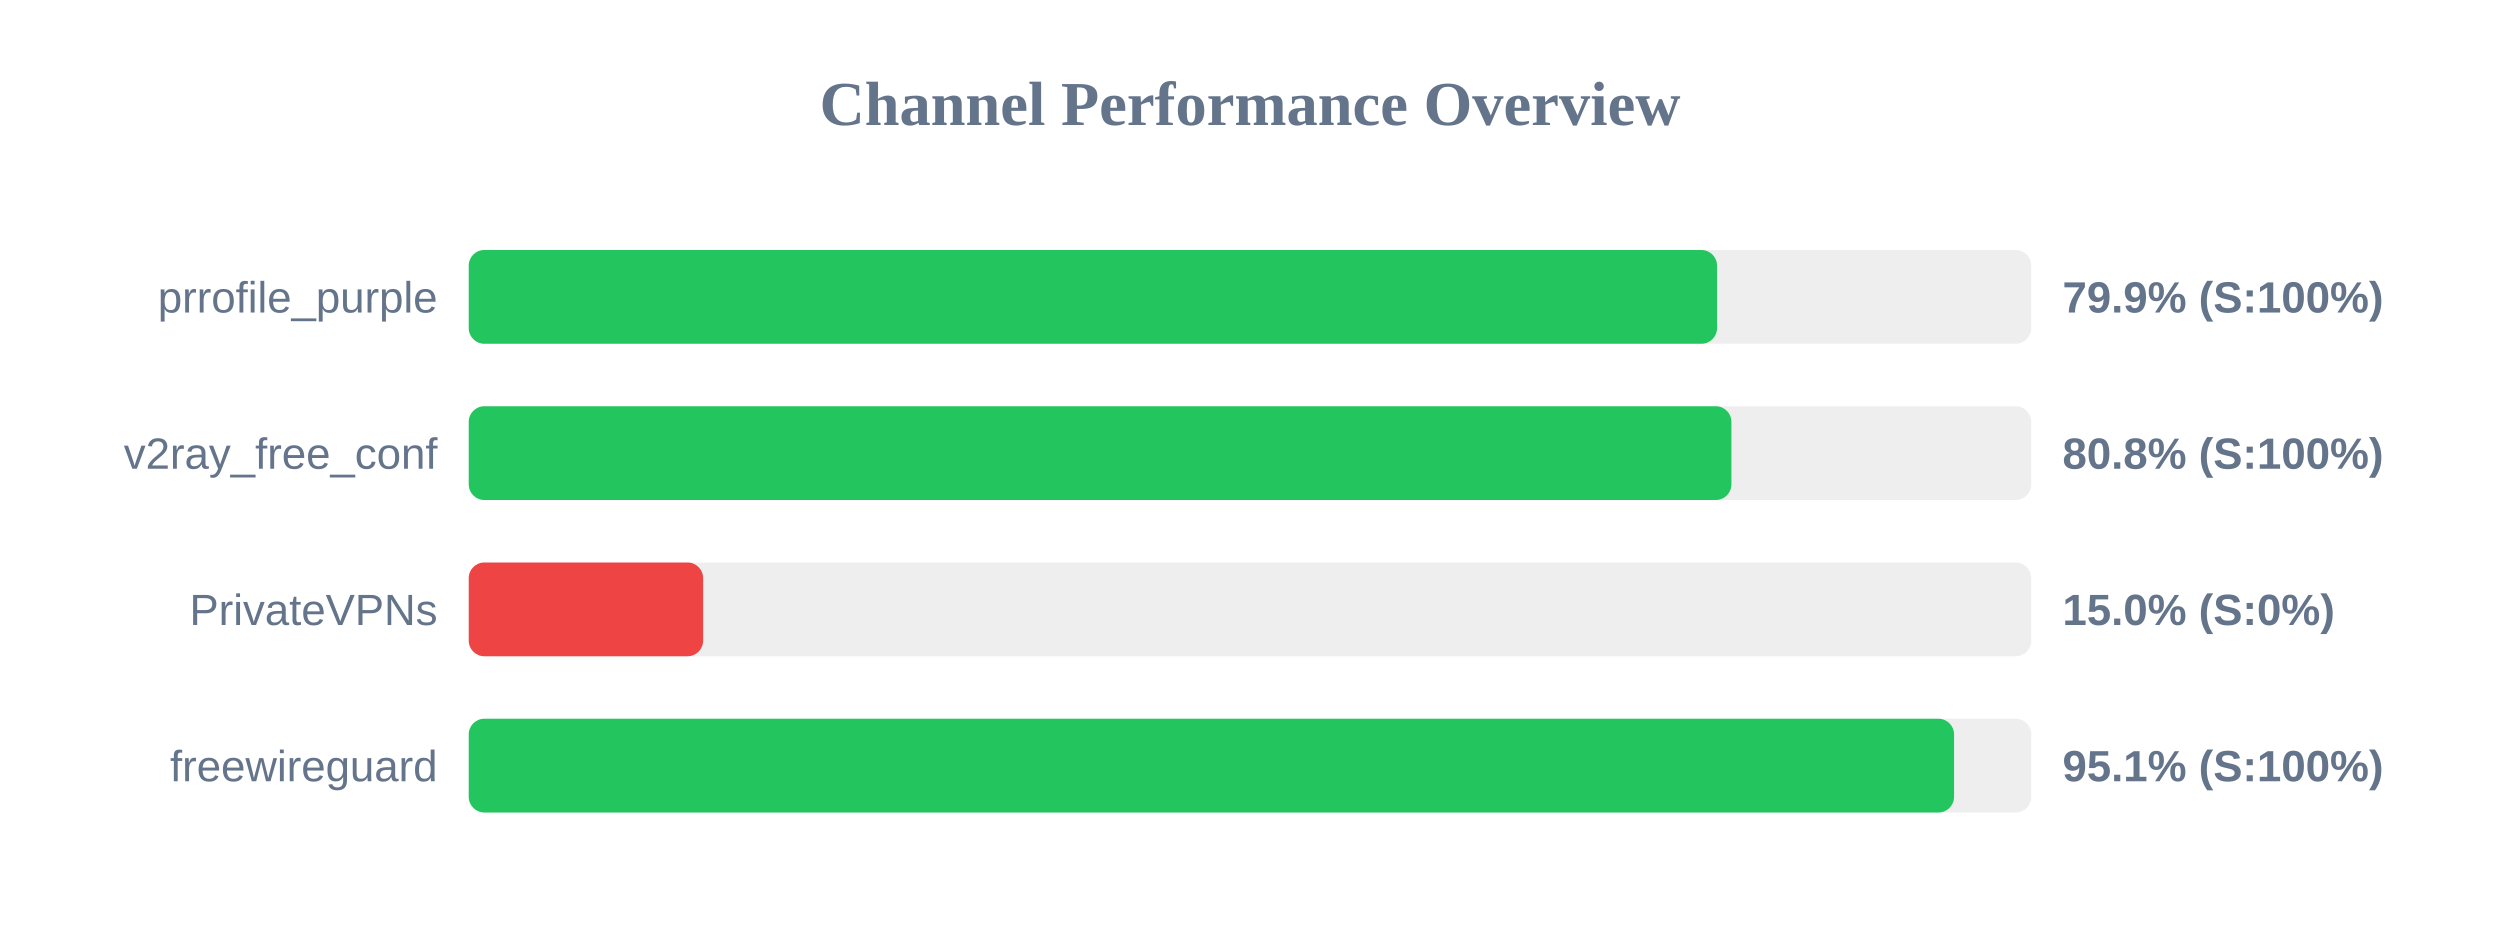
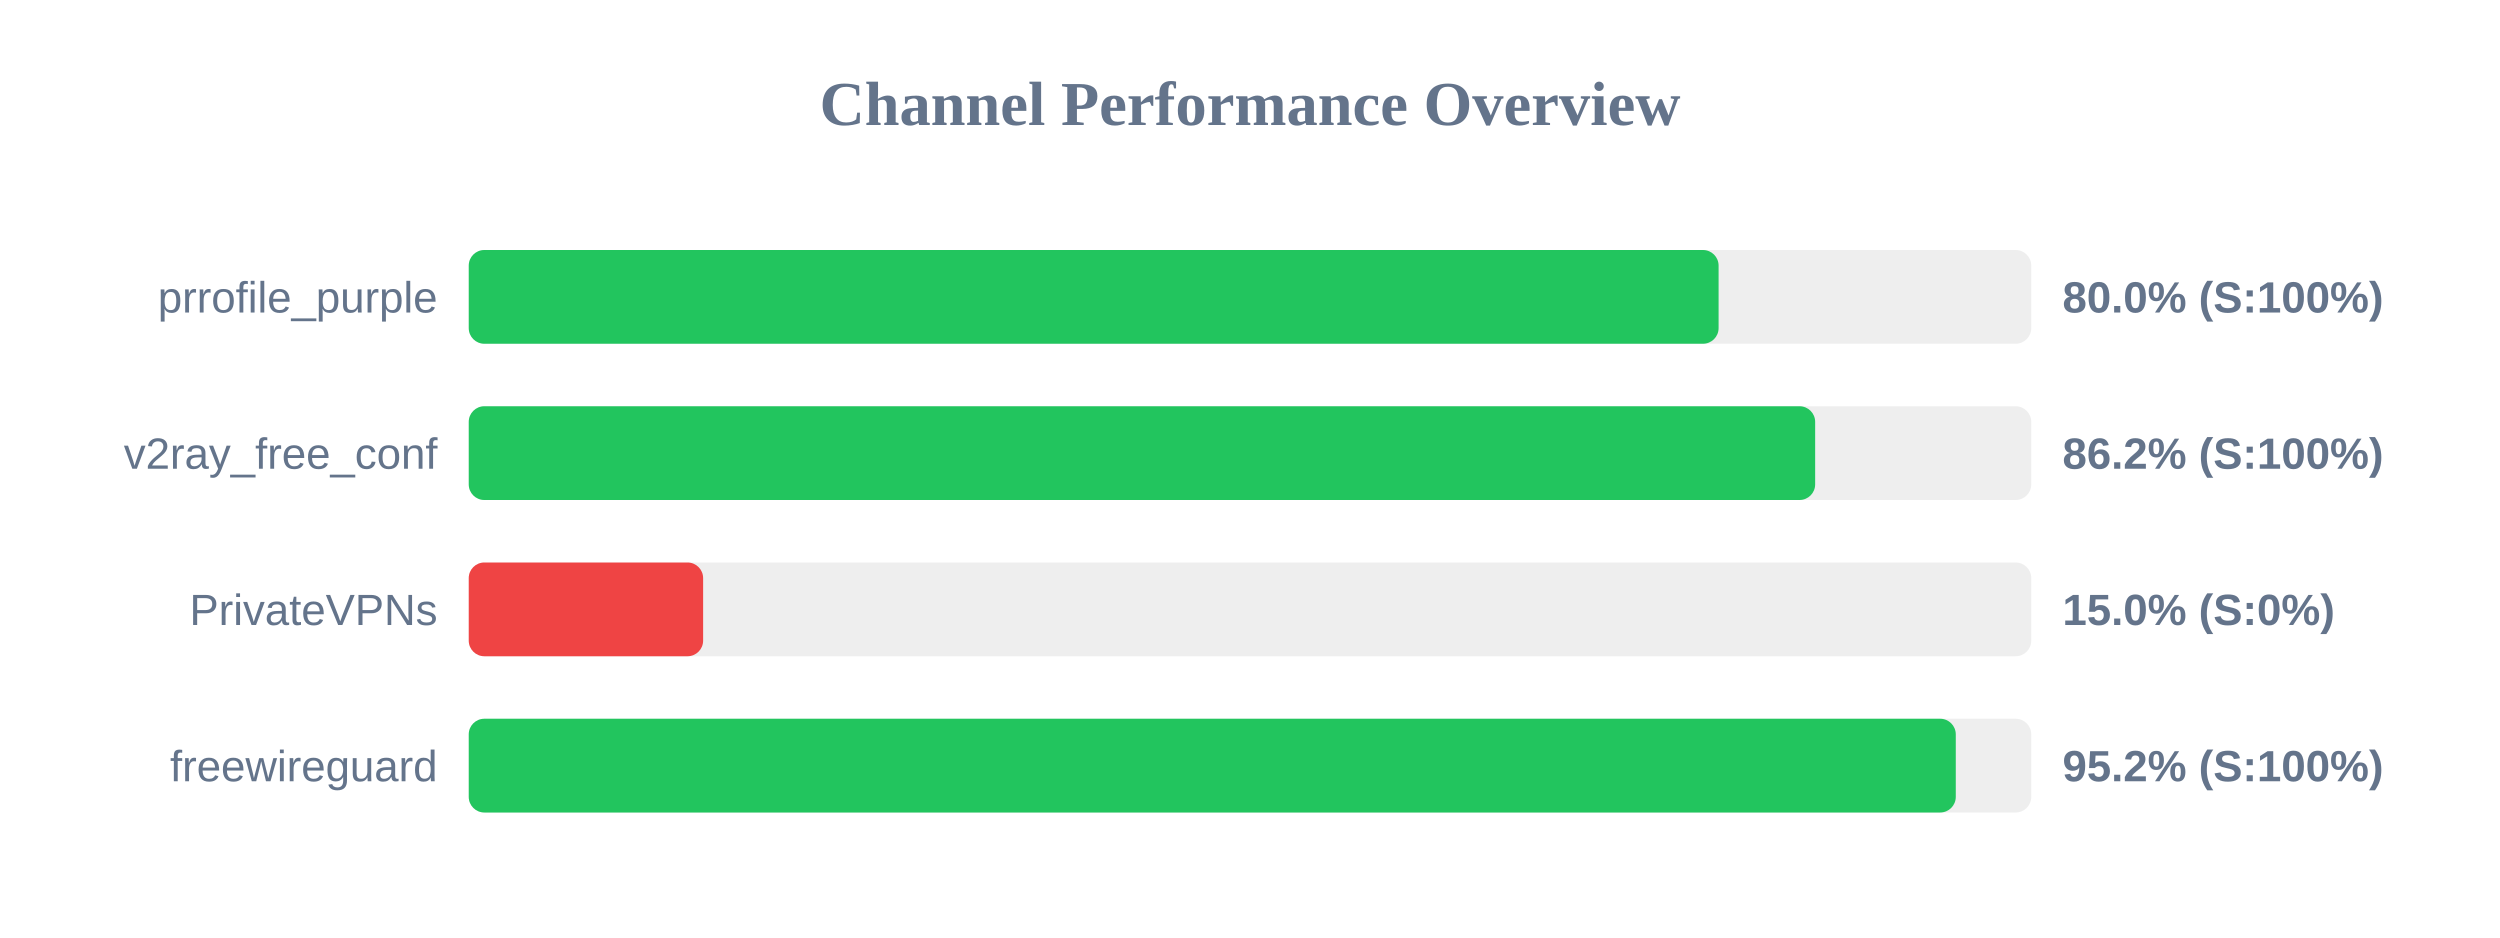
<svg xmlns="http://www.w3.org/2000/svg" width="800" height="300" version="1.1">
  <style>
        .row { font: 14px Arial; fill: #64748b; }
        .score { font: bold 14px Arial; fill: #64748b; }
    </style>
  <text x="400" y="40" text-anchor="middle" font-size="20px" font-weight="bold" fill="#64748b">Channel Performance Overview</text>
  <rect x="150" y="80" width="500" height="30" fill="#eee" rx="5" />
-   <rect x="150" y="80" width="399.45" height="30" fill="#22c55e" rx="5" />
+   <rect x="150" y="80" width="399.95" height="30" fill="#22c55e" rx="5" />
  <text x="140" y="100" text-anchor="end" class="row">prrofile_purple</text>
-   <text x="660" y="100" text-anchor="start" class="score">79.9% (S:100%)</text>
+   <text x="660" y="100" text-anchor="start" class="score">80.0% (S:100%)</text>
  <rect x="150" y="130" width="500" height="30" fill="#eee" rx="5" />
-   <rect x="150" y="130" width="404.05" height="30" fill="#22c55e" rx="5" />
+   <rect x="150" y="130" width="430.85" height="30" fill="#22c55e" rx="5" />
  <text x="140" y="150" text-anchor="end" class="row">v2ray_free_conf</text>
-   <text x="660" y="150" text-anchor="start" class="score">80.8% (S:100%)</text>
+   <text x="660" y="150" text-anchor="start" class="score">86.2% (S:100%)</text>
  <rect x="150" y="180" width="500" height="30" fill="#eee" rx="5" />
  <rect x="150" y="180" width="75.0" height="30" fill="#ef4444" rx="5" />
  <text x="140" y="200" text-anchor="end" class="row">PrivateVPNs</text>
  <text x="660" y="200" text-anchor="start" class="score">15.0% (S:0%)</text>
  <rect x="150" y="230" width="500" height="30" fill="#eee" rx="5" />
-   <rect x="150" y="230" width="475.3" height="30" fill="#22c55e" rx="5" />
+   <rect x="150" y="230" width="475.85" height="30" fill="#22c55e" rx="5" />
  <text x="140" y="250" text-anchor="end" class="row">freewireguard</text>
-   <text x="660" y="250" text-anchor="start" class="score">95.1% (S:100%)</text>
+   <text x="660" y="250" text-anchor="start" class="score">95.2% (S:100%)</text>
</svg>
